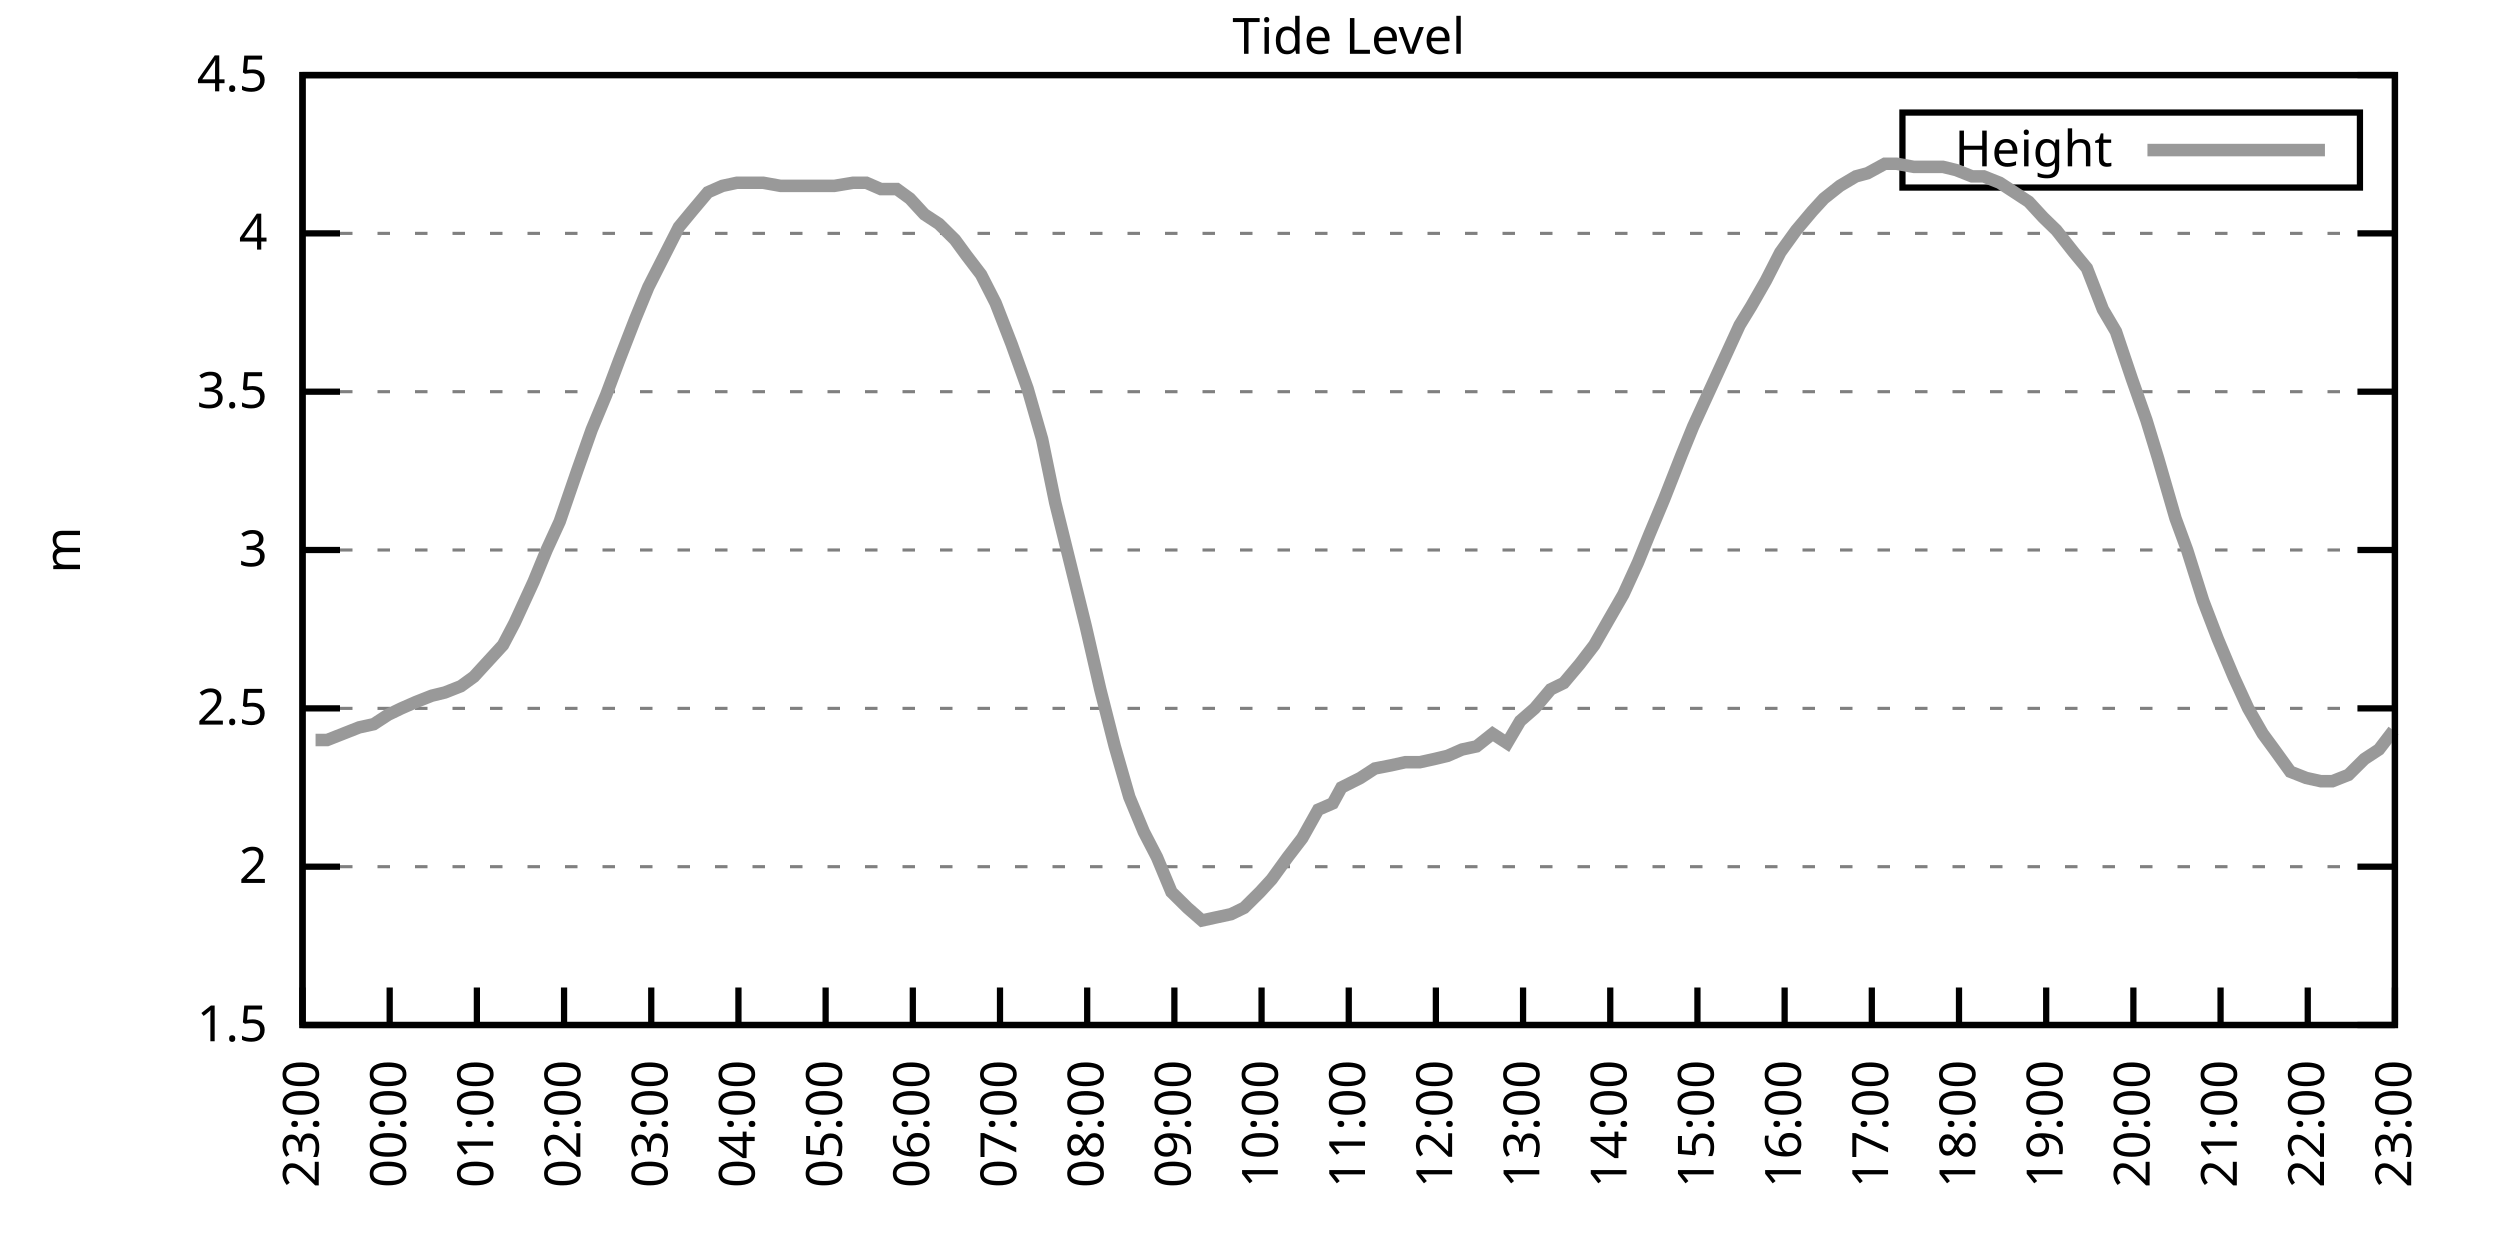
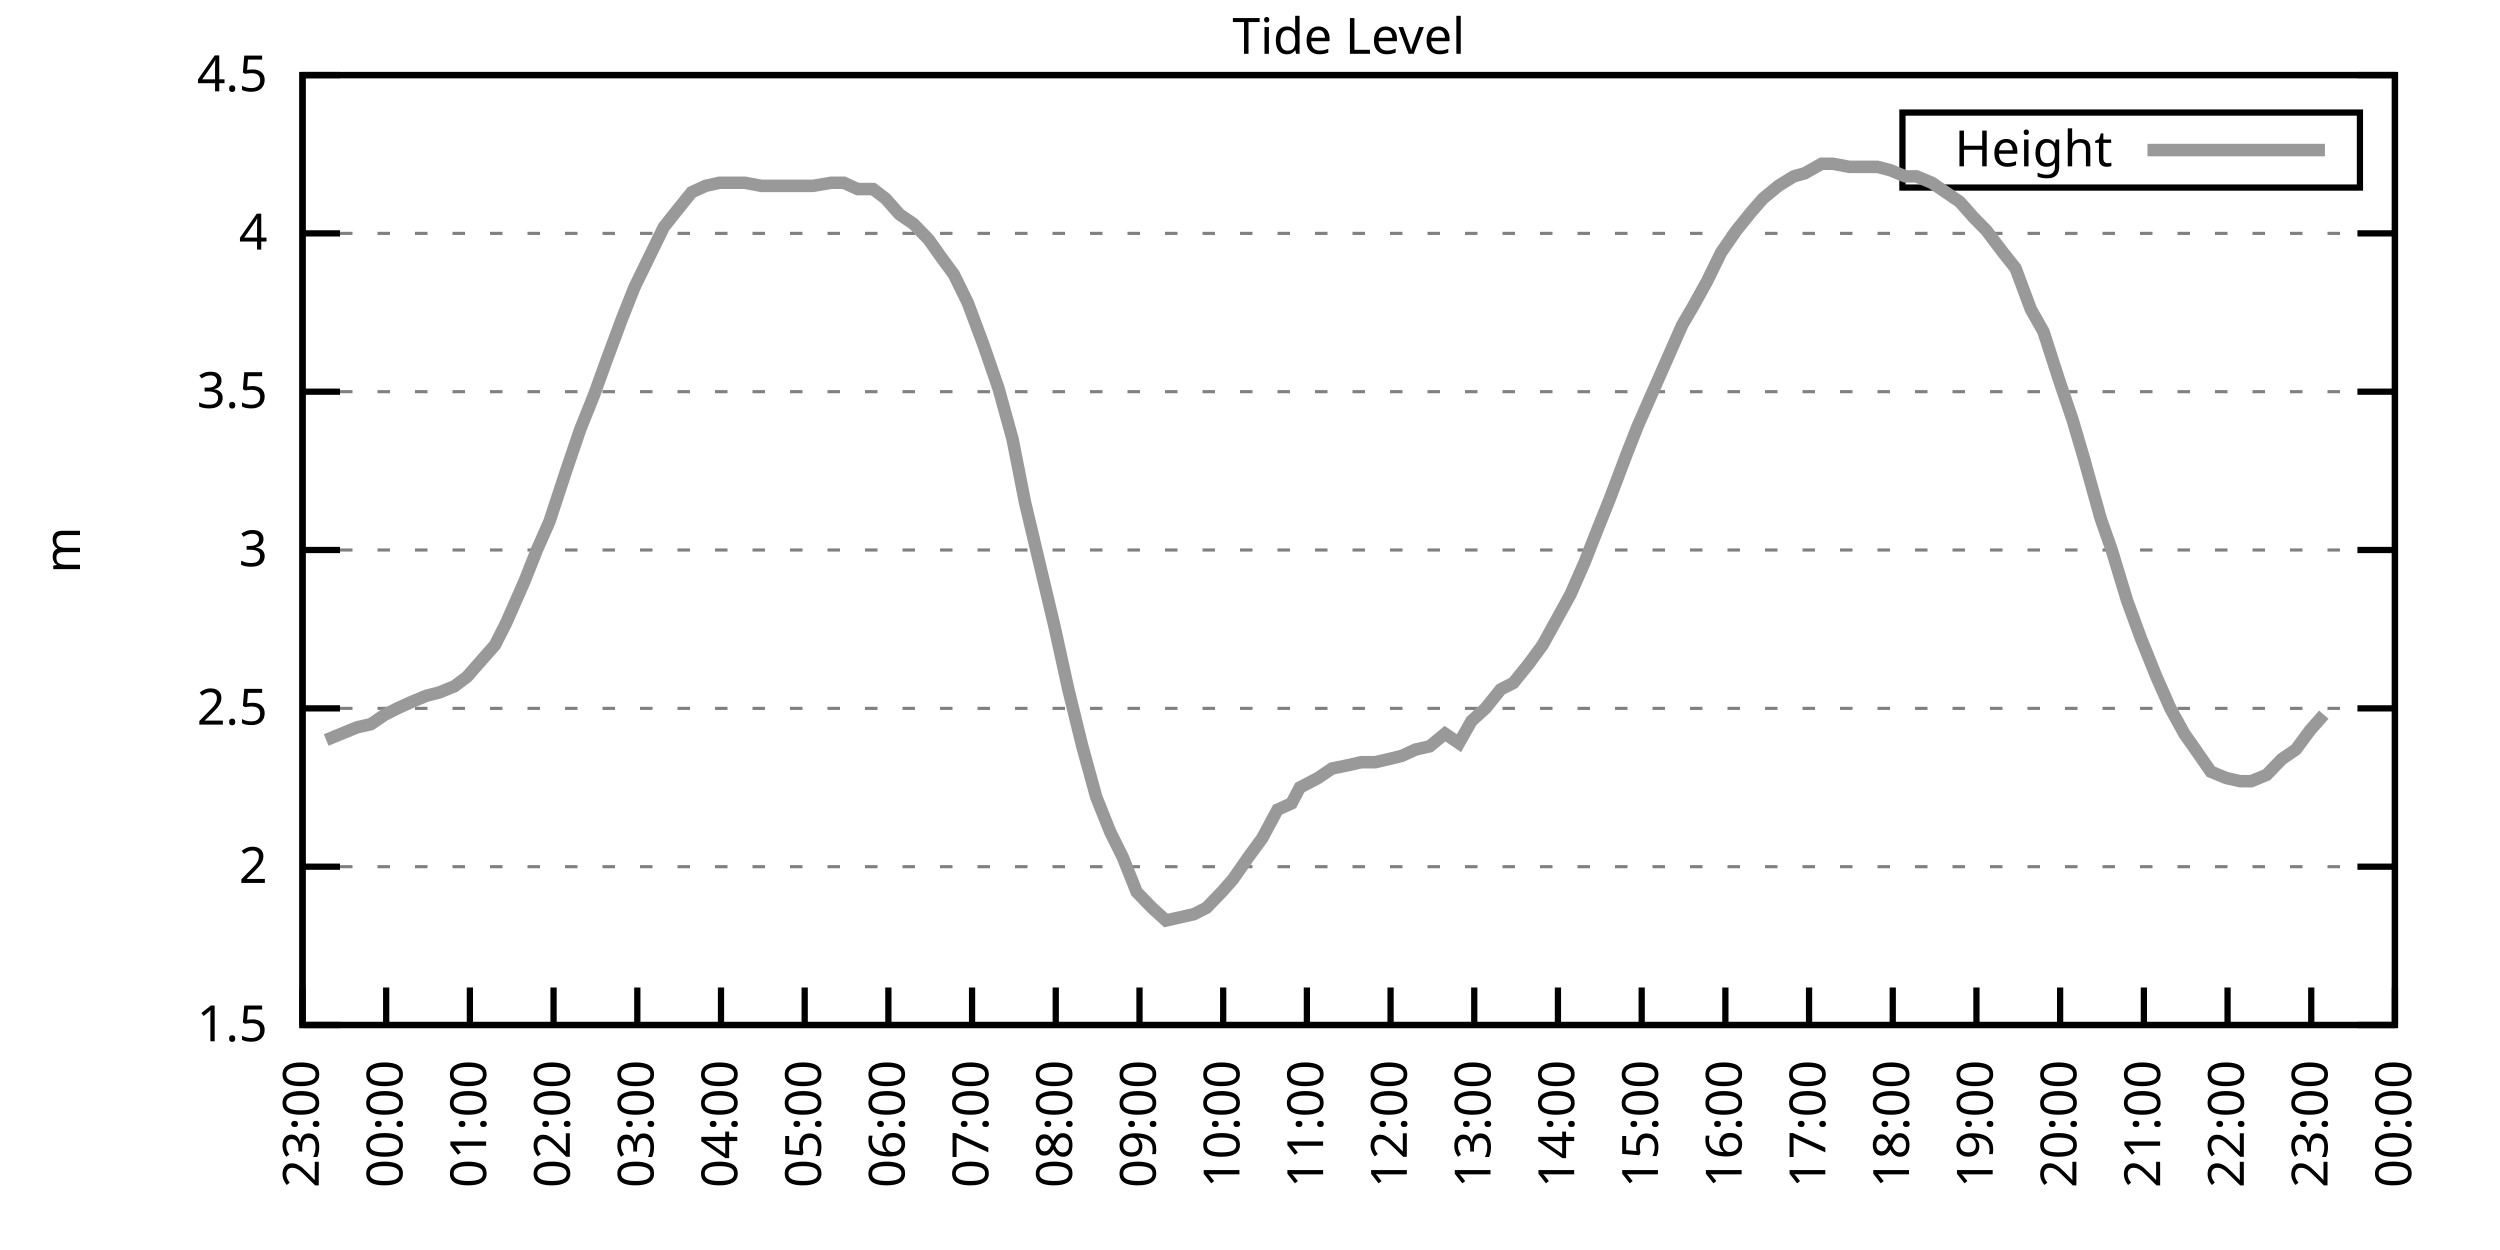
<svg xmlns="http://www.w3.org/2000/svg" xmlns:xlink="http://www.w3.org/1999/xlink" width="400" height="200" viewBox="0 0 400 200">
  <g id="gnuplot_canvas">
    <rect x="0" y="0" width="400" height="200" fill="none" />
    <defs>
      <circle id="gpDot" r="0.5" stroke-width="0.5" stroke="currentColor" />
      <path id="gpPt0" stroke-width="0.333" stroke="currentColor" d="M-1,0 h2 M0,-1 v2" />
      <path id="gpPt1" stroke-width="0.333" stroke="currentColor" d="M-1,-1 L1,1 M1,-1 L-1,1" />
      <path id="gpPt2" stroke-width="0.333" stroke="currentColor" d="M-1,0 L1,0 M0,-1 L0,1 M-1,-1 L1,1 M-1,1 L1,-1" />
      <rect id="gpPt3" stroke-width="0.333" stroke="currentColor" x="-1" y="-1" width="2" height="2" />
      <rect id="gpPt4" stroke-width="0.333" stroke="currentColor" fill="currentColor" x="-1" y="-1" width="2" height="2" />
      <circle id="gpPt5" stroke-width="0.333" stroke="currentColor" cx="0" cy="0" r="1" />
      <use xlink:href="#gpPt5" id="gpPt6" fill="currentColor" stroke="none" />
      <path id="gpPt7" stroke-width="0.333" stroke="currentColor" d="M0,-1.33 L-1.33,0.67 L1.33,0.67 z" />
      <use xlink:href="#gpPt7" id="gpPt8" fill="currentColor" stroke="none" />
      <use xlink:href="#gpPt7" id="gpPt9" stroke="currentColor" transform="rotate(180)" />
      <use xlink:href="#gpPt9" id="gpPt10" fill="currentColor" stroke="none" />
      <use xlink:href="#gpPt3" id="gpPt11" stroke="currentColor" transform="rotate(45)" />
      <use xlink:href="#gpPt11" id="gpPt12" fill="currentColor" stroke="none" />
      <path id="gpPt13" stroke-width="0.333" stroke="currentColor" d="M0,1.330 L1.265,0.411 L0.782,-1.067 L-0.782,-1.076 L-1.265,0.411 z" />
      <use xlink:href="#gpPt13" id="gpPt14" fill="currentColor" stroke="none" />
      <filter id="textbox" filterUnits="objectBoundingBox" x="0" y="0" height="1" width="1">
        <feFlood flood-color="white" flood-opacity="1" result="bgnd" />
        <feComposite in="SourceGraphic" in2="bgnd" operator="atop" />
      </filter>
      <filter id="greybox" filterUnits="objectBoundingBox" x="0" y="0" height="1" width="1">
        <feFlood flood-color="lightgrey" flood-opacity="1" result="grey" />
        <feComposite in="SourceGraphic" in2="grey" operator="atop" />
      </filter>
    </defs>
    <g fill="none" color="white" stroke="currentColor" stroke-width="1.00" stroke-linecap="butt" stroke-linejoin="miter">
</g>
    <g fill="none" color="black" stroke="currentColor" stroke-width="1.00" stroke-linecap="butt" stroke-linejoin="miter">
      <g stroke="none" shape-rendering="crispEdges">
        <polygon fill="rgb(255, 255, 255)" points="48.40,164.00 383.18,164.00 383.18,12.02 48.40,12.02 " />
      </g>
    </g>
    <g fill="none" color="black" stroke="currentColor" stroke-width="1.00" stroke-linecap="butt" stroke-linejoin="miter">
</g>
    <g fill="none" color="black" stroke="black" stroke-width="0.50" stroke-linecap="butt" stroke-linejoin="miter">
</g>
    <g fill="none" color="gray" stroke="currentColor" stroke-width="0.50" stroke-linecap="butt" stroke-linejoin="miter">
      <path stroke="gray" stroke-dasharray="2,4" class="gridline" d="M48.40,164.00 L383.19,164.00  " />
    </g>
    <g fill="none" color="gray" stroke="gray" stroke-width="1.00" stroke-linecap="butt" stroke-linejoin="miter">
</g>
    <g fill="none" color="black" stroke="currentColor" stroke-width="1.00" stroke-linecap="butt" stroke-linejoin="miter">
      <path stroke="black" d="M48.40,164.00 L54.40,164.00 M383.19,164.00 L377.19,164.00  " />
      <g transform="translate(42.80,166.60)" stroke="none" fill="black" font-family="Sans" font-size="8.00" text-anchor="end">
        <text>
          <tspan font-family="Sans"> 1.5</tspan>
        </text>
      </g>
    </g>
    <g fill="none" color="black" stroke="currentColor" stroke-width="1.00" stroke-linecap="butt" stroke-linejoin="miter">
</g>
    <g fill="none" color="black" stroke="black" stroke-width="0.50" stroke-linecap="butt" stroke-linejoin="miter">
</g>
    <g fill="none" color="gray" stroke="currentColor" stroke-width="0.50" stroke-linecap="butt" stroke-linejoin="miter">
      <path stroke="gray" stroke-dasharray="2,4" class="gridline" d="M48.40,138.67 L383.19,138.67  " />
    </g>
    <g fill="none" color="gray" stroke="gray" stroke-width="1.00" stroke-linecap="butt" stroke-linejoin="miter">
</g>
    <g fill="none" color="black" stroke="currentColor" stroke-width="1.00" stroke-linecap="butt" stroke-linejoin="miter">
      <path stroke="black" d="M48.40,138.67 L54.40,138.67 M383.19,138.67 L377.19,138.67  " />
      <g transform="translate(42.80,141.27)" stroke="none" fill="black" font-family="Sans" font-size="8.00" text-anchor="end">
        <text>
          <tspan font-family="Sans"> 2</tspan>
        </text>
      </g>
    </g>
    <g fill="none" color="black" stroke="currentColor" stroke-width="1.00" stroke-linecap="butt" stroke-linejoin="miter">
</g>
    <g fill="none" color="black" stroke="black" stroke-width="0.50" stroke-linecap="butt" stroke-linejoin="miter">
</g>
    <g fill="none" color="gray" stroke="currentColor" stroke-width="0.50" stroke-linecap="butt" stroke-linejoin="miter">
      <path stroke="gray" stroke-dasharray="2,4" class="gridline" d="M48.40,113.34 L383.19,113.34  " />
    </g>
    <g fill="none" color="gray" stroke="gray" stroke-width="1.00" stroke-linecap="butt" stroke-linejoin="miter">
</g>
    <g fill="none" color="black" stroke="currentColor" stroke-width="1.00" stroke-linecap="butt" stroke-linejoin="miter">
      <path stroke="black" d="M48.40,113.34 L54.40,113.34 M383.19,113.34 L377.19,113.34  " />
      <g transform="translate(42.80,115.94)" stroke="none" fill="black" font-family="Sans" font-size="8.00" text-anchor="end">
        <text>
          <tspan font-family="Sans"> 2.5</tspan>
        </text>
      </g>
    </g>
    <g fill="none" color="black" stroke="currentColor" stroke-width="1.00" stroke-linecap="butt" stroke-linejoin="miter">
</g>
    <g fill="none" color="black" stroke="black" stroke-width="0.50" stroke-linecap="butt" stroke-linejoin="miter">
</g>
    <g fill="none" color="gray" stroke="currentColor" stroke-width="0.50" stroke-linecap="butt" stroke-linejoin="miter">
      <path stroke="gray" stroke-dasharray="2,4" class="gridline" d="M48.40,88.00 L383.19,88.00  " />
    </g>
    <g fill="none" color="gray" stroke="gray" stroke-width="1.00" stroke-linecap="butt" stroke-linejoin="miter">
</g>
    <g fill="none" color="black" stroke="currentColor" stroke-width="1.00" stroke-linecap="butt" stroke-linejoin="miter">
      <path stroke="black" d="M48.40,88.00 L54.40,88.00 M383.19,88.00 L377.19,88.00  " />
      <g transform="translate(42.80,90.60)" stroke="none" fill="black" font-family="Sans" font-size="8.00" text-anchor="end">
        <text>
          <tspan font-family="Sans"> 3</tspan>
        </text>
      </g>
    </g>
    <g fill="none" color="black" stroke="currentColor" stroke-width="1.00" stroke-linecap="butt" stroke-linejoin="miter">
</g>
    <g fill="none" color="black" stroke="black" stroke-width="0.50" stroke-linecap="butt" stroke-linejoin="miter">
</g>
    <g fill="none" color="gray" stroke="currentColor" stroke-width="0.50" stroke-linecap="butt" stroke-linejoin="miter">
      <path stroke="gray" stroke-dasharray="2,4" class="gridline" d="M48.40,62.67 L383.19,62.67  " />
    </g>
    <g fill="none" color="gray" stroke="gray" stroke-width="1.00" stroke-linecap="butt" stroke-linejoin="miter">
</g>
    <g fill="none" color="black" stroke="currentColor" stroke-width="1.00" stroke-linecap="butt" stroke-linejoin="miter">
      <path stroke="black" d="M48.40,62.67 L54.40,62.67 M383.19,62.67 L377.19,62.67  " />
      <g transform="translate(42.80,65.27)" stroke="none" fill="black" font-family="Sans" font-size="8.00" text-anchor="end">
        <text>
          <tspan font-family="Sans"> 3.5</tspan>
        </text>
      </g>
    </g>
    <g fill="none" color="black" stroke="currentColor" stroke-width="1.00" stroke-linecap="butt" stroke-linejoin="miter">
</g>
    <g fill="none" color="black" stroke="black" stroke-width="0.50" stroke-linecap="butt" stroke-linejoin="miter">
</g>
    <g fill="none" color="gray" stroke="currentColor" stroke-width="0.50" stroke-linecap="butt" stroke-linejoin="miter">
      <path stroke="gray" stroke-dasharray="2,4" class="gridline" d="M48.40,37.34 L383.19,37.34  " />
    </g>
    <g fill="none" color="gray" stroke="gray" stroke-width="1.00" stroke-linecap="butt" stroke-linejoin="miter">
</g>
    <g fill="none" color="black" stroke="currentColor" stroke-width="1.00" stroke-linecap="butt" stroke-linejoin="miter">
      <path stroke="black" d="M48.40,37.34 L54.40,37.34 M383.19,37.34 L377.19,37.34  " />
      <g transform="translate(42.80,39.94)" stroke="none" fill="black" font-family="Sans" font-size="8.00" text-anchor="end">
        <text>
          <tspan font-family="Sans"> 4</tspan>
        </text>
      </g>
    </g>
    <g fill="none" color="black" stroke="currentColor" stroke-width="1.00" stroke-linecap="butt" stroke-linejoin="miter">
</g>
    <g fill="none" color="black" stroke="black" stroke-width="0.50" stroke-linecap="butt" stroke-linejoin="miter">
</g>
    <g fill="none" color="gray" stroke="currentColor" stroke-width="0.50" stroke-linecap="butt" stroke-linejoin="miter">
      <path stroke="gray" stroke-dasharray="2,4" class="gridline" d="M48.40,12.01 L383.19,12.01  " />
    </g>
    <g fill="none" color="gray" stroke="gray" stroke-width="1.00" stroke-linecap="butt" stroke-linejoin="miter">
</g>
    <g fill="none" color="black" stroke="currentColor" stroke-width="1.00" stroke-linecap="butt" stroke-linejoin="miter">
      <path stroke="black" d="M48.40,12.01 L54.40,12.01 M383.19,12.01 L377.19,12.01  " />
      <g transform="translate(42.80,14.61)" stroke="none" fill="black" font-family="Sans" font-size="8.00" text-anchor="end">
        <text>
          <tspan font-family="Sans"> 4.5</tspan>
        </text>
      </g>
    </g>
    <g fill="none" color="black" stroke="currentColor" stroke-width="1.00" stroke-linecap="butt" stroke-linejoin="miter">
      <path stroke="black" d="M48.40,164.00 L48.40,158.00  " />
      <g transform="translate(51.00,169.60) rotate(270.00)" stroke="none" fill="black" font-family="Sans" font-size="8.00" text-anchor="end">
        <text>
          <tspan font-family="Sans">23:00</tspan>
        </text>
      </g>
    </g>
    <g fill="none" color="black" stroke="currentColor" stroke-width="1.00" stroke-linecap="butt" stroke-linejoin="miter">
-       <path stroke="black" d="M62.35,164.00 L62.35,158.00  " />
-       <g transform="translate(64.95,169.60) rotate(270.00)" stroke="none" fill="black" font-family="Sans" font-size="8.00" text-anchor="end">
+       <path stroke="black" d="M61.79,164.00 L61.79,158.00  " />
+       <g transform="translate(64.39,169.60) rotate(270.00)" stroke="none" fill="black" font-family="Sans" font-size="8.00" text-anchor="end">
        <text>
          <tspan font-family="Sans">00:00</tspan>
        </text>
      </g>
    </g>
    <g fill="none" color="black" stroke="currentColor" stroke-width="1.00" stroke-linecap="butt" stroke-linejoin="miter">
-       <path stroke="black" d="M76.30,164.00 L76.30,158.00  " />
-       <g transform="translate(78.90,169.60) rotate(270.00)" stroke="none" fill="black" font-family="Sans" font-size="8.00" text-anchor="end">
+       <path stroke="black" d="M75.18,164.00 L75.18,158.00  " />
+       <g transform="translate(77.78,169.60) rotate(270.00)" stroke="none" fill="black" font-family="Sans" font-size="8.00" text-anchor="end">
        <text>
          <tspan font-family="Sans">01:00</tspan>
        </text>
      </g>
    </g>
    <g fill="none" color="black" stroke="currentColor" stroke-width="1.00" stroke-linecap="butt" stroke-linejoin="miter">
-       <path stroke="black" d="M90.25,164.00 L90.25,158.00  " />
-       <g transform="translate(92.85,169.60) rotate(270.00)" stroke="none" fill="black" font-family="Sans" font-size="8.00" text-anchor="end">
+       <path stroke="black" d="M88.57,164.00 L88.57,158.00  " />
+       <g transform="translate(91.17,169.60) rotate(270.00)" stroke="none" fill="black" font-family="Sans" font-size="8.00" text-anchor="end">
        <text>
          <tspan font-family="Sans">02:00</tspan>
        </text>
      </g>
    </g>
    <g fill="none" color="black" stroke="currentColor" stroke-width="1.00" stroke-linecap="butt" stroke-linejoin="miter">
-       <path stroke="black" d="M104.20,164.00 L104.20,158.00  " />
-       <g transform="translate(106.80,169.60) rotate(270.00)" stroke="none" fill="black" font-family="Sans" font-size="8.00" text-anchor="end">
+       <path stroke="black" d="M101.97,164.00 L101.97,158.00  " />
+       <g transform="translate(104.57,169.60) rotate(270.00)" stroke="none" fill="black" font-family="Sans" font-size="8.00" text-anchor="end">
        <text>
          <tspan font-family="Sans">03:00</tspan>
        </text>
      </g>
    </g>
    <g fill="none" color="black" stroke="currentColor" stroke-width="1.00" stroke-linecap="butt" stroke-linejoin="miter">
-       <path stroke="black" d="M118.15,164.00 L118.15,158.00  " />
-       <g transform="translate(120.75,169.60) rotate(270.00)" stroke="none" fill="black" font-family="Sans" font-size="8.00" text-anchor="end">
+       <path stroke="black" d="M115.36,164.00 L115.36,158.00  " />
+       <g transform="translate(117.96,169.60) rotate(270.00)" stroke="none" fill="black" font-family="Sans" font-size="8.00" text-anchor="end">
        <text>
          <tspan font-family="Sans">04:00</tspan>
        </text>
      </g>
    </g>
    <g fill="none" color="black" stroke="currentColor" stroke-width="1.00" stroke-linecap="butt" stroke-linejoin="miter">
-       <path stroke="black" d="M132.10,164.00 L132.10,158.00  " />
-       <g transform="translate(134.70,169.60) rotate(270.00)" stroke="none" fill="black" font-family="Sans" font-size="8.00" text-anchor="end">
+       <path stroke="black" d="M128.75,164.00 L128.75,158.00  " />
+       <g transform="translate(131.35,169.60) rotate(270.00)" stroke="none" fill="black" font-family="Sans" font-size="8.00" text-anchor="end">
        <text>
          <tspan font-family="Sans">05:00</tspan>
        </text>
      </g>
    </g>
    <g fill="none" color="black" stroke="currentColor" stroke-width="1.00" stroke-linecap="butt" stroke-linejoin="miter">
-       <path stroke="black" d="M146.05,164.00 L146.05,158.00  " />
-       <g transform="translate(148.65,169.60) rotate(270.00)" stroke="none" fill="black" font-family="Sans" font-size="8.00" text-anchor="end">
+       <path stroke="black" d="M142.14,164.00 L142.14,158.00  " />
+       <g transform="translate(144.74,169.60) rotate(270.00)" stroke="none" fill="black" font-family="Sans" font-size="8.00" text-anchor="end">
        <text>
          <tspan font-family="Sans">06:00</tspan>
        </text>
      </g>
    </g>
    <g fill="none" color="black" stroke="currentColor" stroke-width="1.00" stroke-linecap="butt" stroke-linejoin="miter">
-       <path stroke="black" d="M160.00,164.00 L160.00,158.00  " />
-       <g transform="translate(162.60,169.60) rotate(270.00)" stroke="none" fill="black" font-family="Sans" font-size="8.00" text-anchor="end">
+       <path stroke="black" d="M155.53,164.00 L155.53,158.00  " />
+       <g transform="translate(158.13,169.60) rotate(270.00)" stroke="none" fill="black" font-family="Sans" font-size="8.00" text-anchor="end">
        <text>
          <tspan font-family="Sans">07:00</tspan>
        </text>
      </g>
    </g>
    <g fill="none" color="black" stroke="currentColor" stroke-width="1.00" stroke-linecap="butt" stroke-linejoin="miter">
-       <path stroke="black" d="M173.95,164.00 L173.95,158.00  " />
-       <g transform="translate(176.55,169.60) rotate(270.00)" stroke="none" fill="black" font-family="Sans" font-size="8.00" text-anchor="end">
+       <path stroke="black" d="M168.92,164.00 L168.92,158.00  " />
+       <g transform="translate(171.52,169.60) rotate(270.00)" stroke="none" fill="black" font-family="Sans" font-size="8.00" text-anchor="end">
        <text>
          <tspan font-family="Sans">08:00</tspan>
        </text>
      </g>
    </g>
    <g fill="none" color="black" stroke="currentColor" stroke-width="1.00" stroke-linecap="butt" stroke-linejoin="miter">
-       <path stroke="black" d="M187.90,164.00 L187.90,158.00  " />
-       <g transform="translate(190.50,169.60) rotate(270.00)" stroke="none" fill="black" font-family="Sans" font-size="8.00" text-anchor="end">
+       <path stroke="black" d="M182.32,164.00 L182.32,158.00  " />
+       <g transform="translate(184.92,169.60) rotate(270.00)" stroke="none" fill="black" font-family="Sans" font-size="8.00" text-anchor="end">
        <text>
          <tspan font-family="Sans">09:00</tspan>
        </text>
      </g>
    </g>
    <g fill="none" color="black" stroke="currentColor" stroke-width="1.00" stroke-linecap="butt" stroke-linejoin="miter">
-       <path stroke="black" d="M201.85,164.00 L201.85,158.00  " />
-       <g transform="translate(204.45,169.60) rotate(270.00)" stroke="none" fill="black" font-family="Sans" font-size="8.00" text-anchor="end">
+       <path stroke="black" d="M195.71,164.00 L195.71,158.00  " />
+       <g transform="translate(198.31,169.60) rotate(270.00)" stroke="none" fill="black" font-family="Sans" font-size="8.00" text-anchor="end">
        <text>
          <tspan font-family="Sans">10:00</tspan>
        </text>
      </g>
    </g>
    <g fill="none" color="black" stroke="currentColor" stroke-width="1.00" stroke-linecap="butt" stroke-linejoin="miter">
-       <path stroke="black" d="M215.80,164.00 L215.80,158.00  " />
-       <g transform="translate(218.40,169.60) rotate(270.00)" stroke="none" fill="black" font-family="Sans" font-size="8.00" text-anchor="end">
+       <path stroke="black" d="M209.10,164.00 L209.10,158.00  " />
+       <g transform="translate(211.70,169.60) rotate(270.00)" stroke="none" fill="black" font-family="Sans" font-size="8.00" text-anchor="end">
        <text>
          <tspan font-family="Sans">11:00</tspan>
        </text>
      </g>
    </g>
    <g fill="none" color="black" stroke="currentColor" stroke-width="1.00" stroke-linecap="butt" stroke-linejoin="miter">
-       <path stroke="black" d="M229.74,164.00 L229.74,158.00  " />
-       <g transform="translate(232.34,169.60) rotate(270.00)" stroke="none" fill="black" font-family="Sans" font-size="8.00" text-anchor="end">
+       <path stroke="black" d="M222.49,164.00 L222.49,158.00  " />
+       <g transform="translate(225.09,169.60) rotate(270.00)" stroke="none" fill="black" font-family="Sans" font-size="8.00" text-anchor="end">
        <text>
          <tspan font-family="Sans">12:00</tspan>
        </text>
      </g>
    </g>
    <g fill="none" color="black" stroke="currentColor" stroke-width="1.00" stroke-linecap="butt" stroke-linejoin="miter">
-       <path stroke="black" d="M243.69,164.00 L243.69,158.00  " />
-       <g transform="translate(246.29,169.60) rotate(270.00)" stroke="none" fill="black" font-family="Sans" font-size="8.00" text-anchor="end">
+       <path stroke="black" d="M235.88,164.00 L235.88,158.00  " />
+       <g transform="translate(238.48,169.60) rotate(270.00)" stroke="none" fill="black" font-family="Sans" font-size="8.00" text-anchor="end">
        <text>
          <tspan font-family="Sans">13:00</tspan>
        </text>
      </g>
    </g>
    <g fill="none" color="black" stroke="currentColor" stroke-width="1.00" stroke-linecap="butt" stroke-linejoin="miter">
-       <path stroke="black" d="M257.64,164.00 L257.64,158.00  " />
-       <g transform="translate(260.24,169.60) rotate(270.00)" stroke="none" fill="black" font-family="Sans" font-size="8.00" text-anchor="end">
+       <path stroke="black" d="M249.27,164.00 L249.27,158.00  " />
+       <g transform="translate(251.87,169.60) rotate(270.00)" stroke="none" fill="black" font-family="Sans" font-size="8.00" text-anchor="end">
        <text>
          <tspan font-family="Sans">14:00</tspan>
        </text>
      </g>
    </g>
    <g fill="none" color="black" stroke="currentColor" stroke-width="1.00" stroke-linecap="butt" stroke-linejoin="miter">
-       <path stroke="black" d="M271.59,164.00 L271.59,158.00  " />
-       <g transform="translate(274.19,169.60) rotate(270.00)" stroke="none" fill="black" font-family="Sans" font-size="8.00" text-anchor="end">
+       <path stroke="black" d="M262.67,164.00 L262.67,158.00  " />
+       <g transform="translate(265.27,169.60) rotate(270.00)" stroke="none" fill="black" font-family="Sans" font-size="8.00" text-anchor="end">
        <text>
          <tspan font-family="Sans">15:00</tspan>
        </text>
      </g>
    </g>
    <g fill="none" color="black" stroke="currentColor" stroke-width="1.00" stroke-linecap="butt" stroke-linejoin="miter">
-       <path stroke="black" d="M285.54,164.00 L285.54,158.00  " />
-       <g transform="translate(288.14,169.60) rotate(270.00)" stroke="none" fill="black" font-family="Sans" font-size="8.00" text-anchor="end">
+       <path stroke="black" d="M276.06,164.00 L276.06,158.00  " />
+       <g transform="translate(278.66,169.60) rotate(270.00)" stroke="none" fill="black" font-family="Sans" font-size="8.00" text-anchor="end">
        <text>
          <tspan font-family="Sans">16:00</tspan>
        </text>
      </g>
    </g>
    <g fill="none" color="black" stroke="currentColor" stroke-width="1.00" stroke-linecap="butt" stroke-linejoin="miter">
-       <path stroke="black" d="M299.49,164.00 L299.49,158.00  " />
-       <g transform="translate(302.09,169.60) rotate(270.00)" stroke="none" fill="black" font-family="Sans" font-size="8.00" text-anchor="end">
+       <path stroke="black" d="M289.45,164.00 L289.45,158.00  " />
+       <g transform="translate(292.05,169.60) rotate(270.00)" stroke="none" fill="black" font-family="Sans" font-size="8.00" text-anchor="end">
        <text>
          <tspan font-family="Sans">17:00</tspan>
        </text>
      </g>
    </g>
    <g fill="none" color="black" stroke="currentColor" stroke-width="1.00" stroke-linecap="butt" stroke-linejoin="miter">
-       <path stroke="black" d="M313.44,164.00 L313.44,158.00  " />
-       <g transform="translate(316.04,169.60) rotate(270.00)" stroke="none" fill="black" font-family="Sans" font-size="8.00" text-anchor="end">
+       <path stroke="black" d="M302.84,164.00 L302.84,158.00  " />
+       <g transform="translate(305.44,169.60) rotate(270.00)" stroke="none" fill="black" font-family="Sans" font-size="8.00" text-anchor="end">
        <text>
          <tspan font-family="Sans">18:00</tspan>
        </text>
      </g>
    </g>
    <g fill="none" color="black" stroke="currentColor" stroke-width="1.00" stroke-linecap="butt" stroke-linejoin="miter">
-       <path stroke="black" d="M327.39,164.00 L327.39,158.00  " />
-       <g transform="translate(329.99,169.60) rotate(270.00)" stroke="none" fill="black" font-family="Sans" font-size="8.00" text-anchor="end">
+       <path stroke="black" d="M316.23,164.00 L316.23,158.00  " />
+       <g transform="translate(318.83,169.60) rotate(270.00)" stroke="none" fill="black" font-family="Sans" font-size="8.00" text-anchor="end">
        <text>
          <tspan font-family="Sans">19:00</tspan>
        </text>
      </g>
    </g>
    <g fill="none" color="black" stroke="currentColor" stroke-width="1.00" stroke-linecap="butt" stroke-linejoin="miter">
-       <path stroke="black" d="M341.34,164.00 L341.34,158.00  " />
-       <g transform="translate(343.94,169.60) rotate(270.00)" stroke="none" fill="black" font-family="Sans" font-size="8.00" text-anchor="end">
+       <path stroke="black" d="M329.62,164.00 L329.62,158.00  " />
+       <g transform="translate(332.22,169.60) rotate(270.00)" stroke="none" fill="black" font-family="Sans" font-size="8.00" text-anchor="end">
        <text>
          <tspan font-family="Sans">20:00</tspan>
        </text>
      </g>
    </g>
    <g fill="none" color="black" stroke="currentColor" stroke-width="1.00" stroke-linecap="butt" stroke-linejoin="miter">
-       <path stroke="black" d="M355.29,164.00 L355.29,158.00  " />
-       <g transform="translate(357.89,169.60) rotate(270.00)" stroke="none" fill="black" font-family="Sans" font-size="8.00" text-anchor="end">
+       <path stroke="black" d="M343.02,164.00 L343.02,158.00  " />
+       <g transform="translate(345.62,169.60) rotate(270.00)" stroke="none" fill="black" font-family="Sans" font-size="8.00" text-anchor="end">
        <text>
          <tspan font-family="Sans">21:00</tspan>
        </text>
      </g>
    </g>
    <g fill="none" color="black" stroke="currentColor" stroke-width="1.00" stroke-linecap="butt" stroke-linejoin="miter">
-       <path stroke="black" d="M369.24,164.00 L369.24,158.00  " />
-       <g transform="translate(371.84,169.60) rotate(270.00)" stroke="none" fill="black" font-family="Sans" font-size="8.00" text-anchor="end">
+       <path stroke="black" d="M356.41,164.00 L356.41,158.00  " />
+       <g transform="translate(359.01,169.60) rotate(270.00)" stroke="none" fill="black" font-family="Sans" font-size="8.00" text-anchor="end">
        <text>
          <tspan font-family="Sans">22:00</tspan>
+         </text>
+       </g>
+     </g>
+     <g fill="none" color="black" stroke="currentColor" stroke-width="1.00" stroke-linecap="butt" stroke-linejoin="miter">
+       <path stroke="black" d="M369.80,164.00 L369.80,158.00  " />
+       <g transform="translate(372.40,169.60) rotate(270.00)" stroke="none" fill="black" font-family="Sans" font-size="8.00" text-anchor="end">
+         <text>
+           <tspan font-family="Sans">23:00</tspan>
        </text>
      </g>
    </g>
    <g fill="none" color="black" stroke="currentColor" stroke-width="1.00" stroke-linecap="butt" stroke-linejoin="miter">
      <path stroke="black" d="M383.19,164.00 L383.19,158.00  " />
      <g transform="translate(385.79,169.60) rotate(270.00)" stroke="none" fill="black" font-family="Sans" font-size="8.00" text-anchor="end">
        <text>
-           <tspan font-family="Sans">23:00</tspan>
+           <tspan font-family="Sans">00:00</tspan>
        </text>
      </g>
    </g>
    <g fill="none" color="black" stroke="currentColor" stroke-width="1.00" stroke-linecap="butt" stroke-linejoin="miter">
</g>
    <g fill="none" color="black" stroke="currentColor" stroke-width="1.00" stroke-linecap="butt" stroke-linejoin="miter">
      <path stroke="black" d="M48.40,12.01 L48.40,164.00 L383.19,164.00 L383.19,12.01 L48.40,12.01 Z  " />
    </g>
    <g fill="none" color="black" stroke="currentColor" stroke-width="1.00" stroke-linecap="butt" stroke-linejoin="miter">
</g>
    <g fill="none" color="black" stroke="currentColor" stroke-width="1.00" stroke-linecap="butt" stroke-linejoin="miter">
      <path stroke="black" d="M304.39,30.01 L304.39,18.01 L377.59,18.01 L377.59,30.01 L304.39,30.01 Z  " />
    </g>
    <g id="Tide_level_plot_1">
      <g fill="none" color="white" stroke="black" stroke-width="2.00" stroke-linecap="butt" stroke-linejoin="miter">
</g>
      <g fill="none" color="black" stroke="currentColor" stroke-width="2.00" stroke-linecap="butt" stroke-linejoin="miter">
        <g transform="translate(337.99,26.61)" stroke="none" fill="black" font-family="Sans" font-size="8.00" text-anchor="end">
          <text>
            <tspan font-family="Sans">Height</tspan>
          </text>
        </g>
      </g>
      <g fill="none" color="black" stroke="currentColor" stroke-width="2.00" stroke-linecap="butt" stroke-linejoin="miter">
-         <path stroke="rgb(153, 153, 153)" d="M343.59,24.01 L371.99,24.01 M50.49,118.40 L52.35,118.40 L54.91,117.39 L57.47,116.38 L59.79,115.87 L62.12,114.35   L64.21,113.34 L66.53,112.32 L69.09,111.31 L71.18,110.80 L73.74,109.79 L75.83,108.27 L77.69,106.24 L80.48,103.20   L82.34,99.66 L85.37,93.07 L87.46,88.00 L89.55,83.45 L92.34,75.34 L94.67,68.75 L96.99,63.18 L99.08,57.61   L101.64,51.02 L103.73,45.95 L108.62,36.33 L110.71,33.80 L113.27,30.76 L115.59,29.74 L117.92,29.24 L120.24,29.24   L122.10,29.24 L124.89,29.74 L126.75,29.74 L129.31,29.74 L131.87,29.74 L133.49,29.74 L136.51,29.24 L138.61,29.24   L140.93,30.25 L143.49,30.25 L145.58,31.77 L147.91,34.30 L150.23,35.82 L152.79,38.35 L154.65,40.89 L156.97,43.93   L159.30,48.49 L161.86,55.07 L164.41,62.17 L166.74,70.27 L168.83,80.41 L173.71,100.16 L176.04,110.30 L178.36,119.42   L180.69,127.52 L183.01,133.10 L185.11,137.15 L187.43,142.72 L189.99,145.25 L192.31,147.28 L194.64,146.77 L196.96,146.27   L199.06,145.25 L201.61,142.72 L203.47,140.69 L206.03,137.15 L208.36,134.11 L210.91,129.55 L213.24,128.54 L214.63,126.00   L217.65,124.48 L219.98,122.96 L222.54,122.46 L224.86,121.95 L227.19,121.95 L229.51,121.44 L231.60,120.94 L233.93,119.92   L236.25,119.42 L238.81,117.39 L241.14,118.91 L243.23,115.36 L245.55,113.34 L248.11,110.30 L250.20,109.28 L252.76,106.24   L255.09,103.20 L257.41,99.15 L259.74,95.10 L262.06,90.03 L263.92,85.47 L266.25,79.90 L269.04,72.81 L270.90,68.25   L272.99,63.69 L275.78,57.61 L278.34,52.03 L280.20,48.99 L282.52,44.94 L284.85,40.38 L287.40,36.84 L289.96,33.80   L291.82,31.77 L294.38,29.74 L296.94,28.22 L298.80,27.72 L301.58,26.20 L303.44,26.20 L306.23,26.70 L308.09,26.70   L310.88,26.70 L312.98,27.21 L315.53,28.22 L317.39,28.22 L319.95,29.24 L322.28,30.76 L324.60,32.28 L326.93,34.81   L329.02,36.84 L331.81,40.38 L333.90,42.91 L336.46,49.50 L338.55,53.05 L341.11,60.65 L343.43,67.23 L345.29,73.31   L348.08,82.94 L349.94,88.00 L352.50,96.11 L354.83,102.19 L357.38,108.27 L359.71,113.34 L362.03,117.39 L363.89,119.92   L366.45,123.47 L369.01,124.48 L371.33,124.99 L373.19,124.99 L375.75,123.98 L378.31,121.44 L380.63,119.92 L382.96,116.88    " />
+         <path stroke="rgb(153, 153, 153)" d="M343.59,24.01 L371.99,24.01 M52.19,118.40 L54.65,117.39 L57.10,116.38 L59.34,115.87 L61.57,114.35 L63.58,113.34   L65.81,112.32 L68.26,111.31 L70.27,110.80 L72.73,109.79 L74.74,108.27 L76.52,106.24 L79.20,103.20 L80.99,99.66   L83.89,93.07 L85.90,88.00 L87.91,83.45 L90.58,75.34 L92.82,68.75 L95.05,63.18 L97.06,57.61 L99.51,51.02   L101.52,45.95 L106.21,36.33 L108.22,33.80 L110.67,30.76 L112.90,29.74 L115.13,29.24 L117.37,29.24 L119.15,29.24   L121.83,29.74 L123.62,29.74 L126.07,29.74 L128.53,29.74 L130.09,29.74 L132.99,29.24 L135.00,29.24 L137.23,30.25   L139.69,30.25 L141.69,31.77 L143.93,34.30 L146.16,35.82 L148.61,38.35 L150.40,40.89 L152.63,43.93 L154.86,48.49   L157.32,55.07 L159.77,62.17 L162.01,70.27 L164.01,80.41 L168.70,100.16 L170.93,110.30 L173.17,119.42 L175.40,127.52   L177.63,133.10 L179.64,137.15 L181.87,142.72 L184.32,145.25 L186.56,147.28 L188.79,146.77 L191.02,146.27 L193.03,145.25   L195.48,142.72 L197.27,140.69 L199.73,137.15 L201.96,134.11 L204.41,129.55 L206.64,128.54 L207.98,126.00 L210.88,124.48   L213.12,122.96 L215.57,122.46 L217.80,121.95 L220.04,121.95 L222.27,121.44 L224.28,120.94 L226.51,119.92 L228.74,119.42   L231.20,117.39 L233.43,118.91 L235.44,115.36 L237.67,113.34 L240.12,110.30 L242.13,109.28 L244.59,106.24 L246.82,103.20   L249.05,99.15 L251.28,95.10 L253.51,90.03 L255.30,85.47 L257.53,79.90 L260.21,72.81 L262.00,68.25 L264.00,63.69   L266.68,57.61 L269.14,52.03 L270.92,48.99 L273.16,44.94 L275.39,40.38 L277.84,36.84 L280.30,33.80 L282.08,31.77   L284.54,29.74 L286.99,28.22 L288.78,27.72 L291.46,26.20 L293.24,26.20 L295.92,26.70 L297.71,26.70 L300.39,26.70   L302.39,27.21 L304.85,28.22 L306.63,28.22 L309.09,29.24 L311.32,30.76 L313.55,32.28 L315.79,34.81 L317.79,36.84   L320.47,40.38 L322.48,42.91 L324.94,49.50 L326.95,53.05 L329.40,60.65 L331.63,67.23 L333.42,73.31 L336.10,82.94   L337.88,88.00 L340.34,96.11 L342.57,102.19 L345.02,108.27 L347.26,113.34 L349.49,117.39 L351.27,119.92 L353.73,123.47   L356.18,124.48 L358.42,124.99 L360.20,124.99 L362.66,123.98 L365.11,121.44 L367.34,119.92 L369.58,116.88 L371.81,114.35    " />
      </g>
    </g>
    <g fill="none" color="black" stroke="currentColor" stroke-width="2.00" stroke-linecap="butt" stroke-linejoin="miter">
</g>
    <g fill="none" color="black" stroke="black" stroke-width="1.00" stroke-linecap="butt" stroke-linejoin="miter">
</g>
    <g fill="none" color="black" stroke="currentColor" stroke-width="1.00" stroke-linecap="butt" stroke-linejoin="miter">
      <path stroke="black" d="M48.40,12.01 L48.40,164.00 L383.19,164.00 L383.19,12.01 L48.40,12.01 Z  " />
      <g transform="translate(12.80,88.01) rotate(270.00)" stroke="none" fill="black" font-family="Sans" font-size="8.00" text-anchor="middle">
        <text>
          <tspan font-family="Sans">m</tspan>
        </text>
      </g>
    </g>
    <g fill="none" color="black" stroke="currentColor" stroke-width="1.00" stroke-linecap="butt" stroke-linejoin="miter">
</g>
    <g fill="none" color="black" stroke="currentColor" stroke-width="1.00" stroke-linecap="butt" stroke-linejoin="miter">
      <g transform="translate(215.79,8.61)" stroke="none" fill="black" font-family="Sans" font-size="8.00" text-anchor="middle">
        <text>
          <tspan font-family="Sans">Tide Level</tspan>
        </text>
      </g>
    </g>
    <g fill="none" color="black" stroke="currentColor" stroke-width="1.00" stroke-linecap="butt" stroke-linejoin="miter">
</g>
  </g>
</svg>
